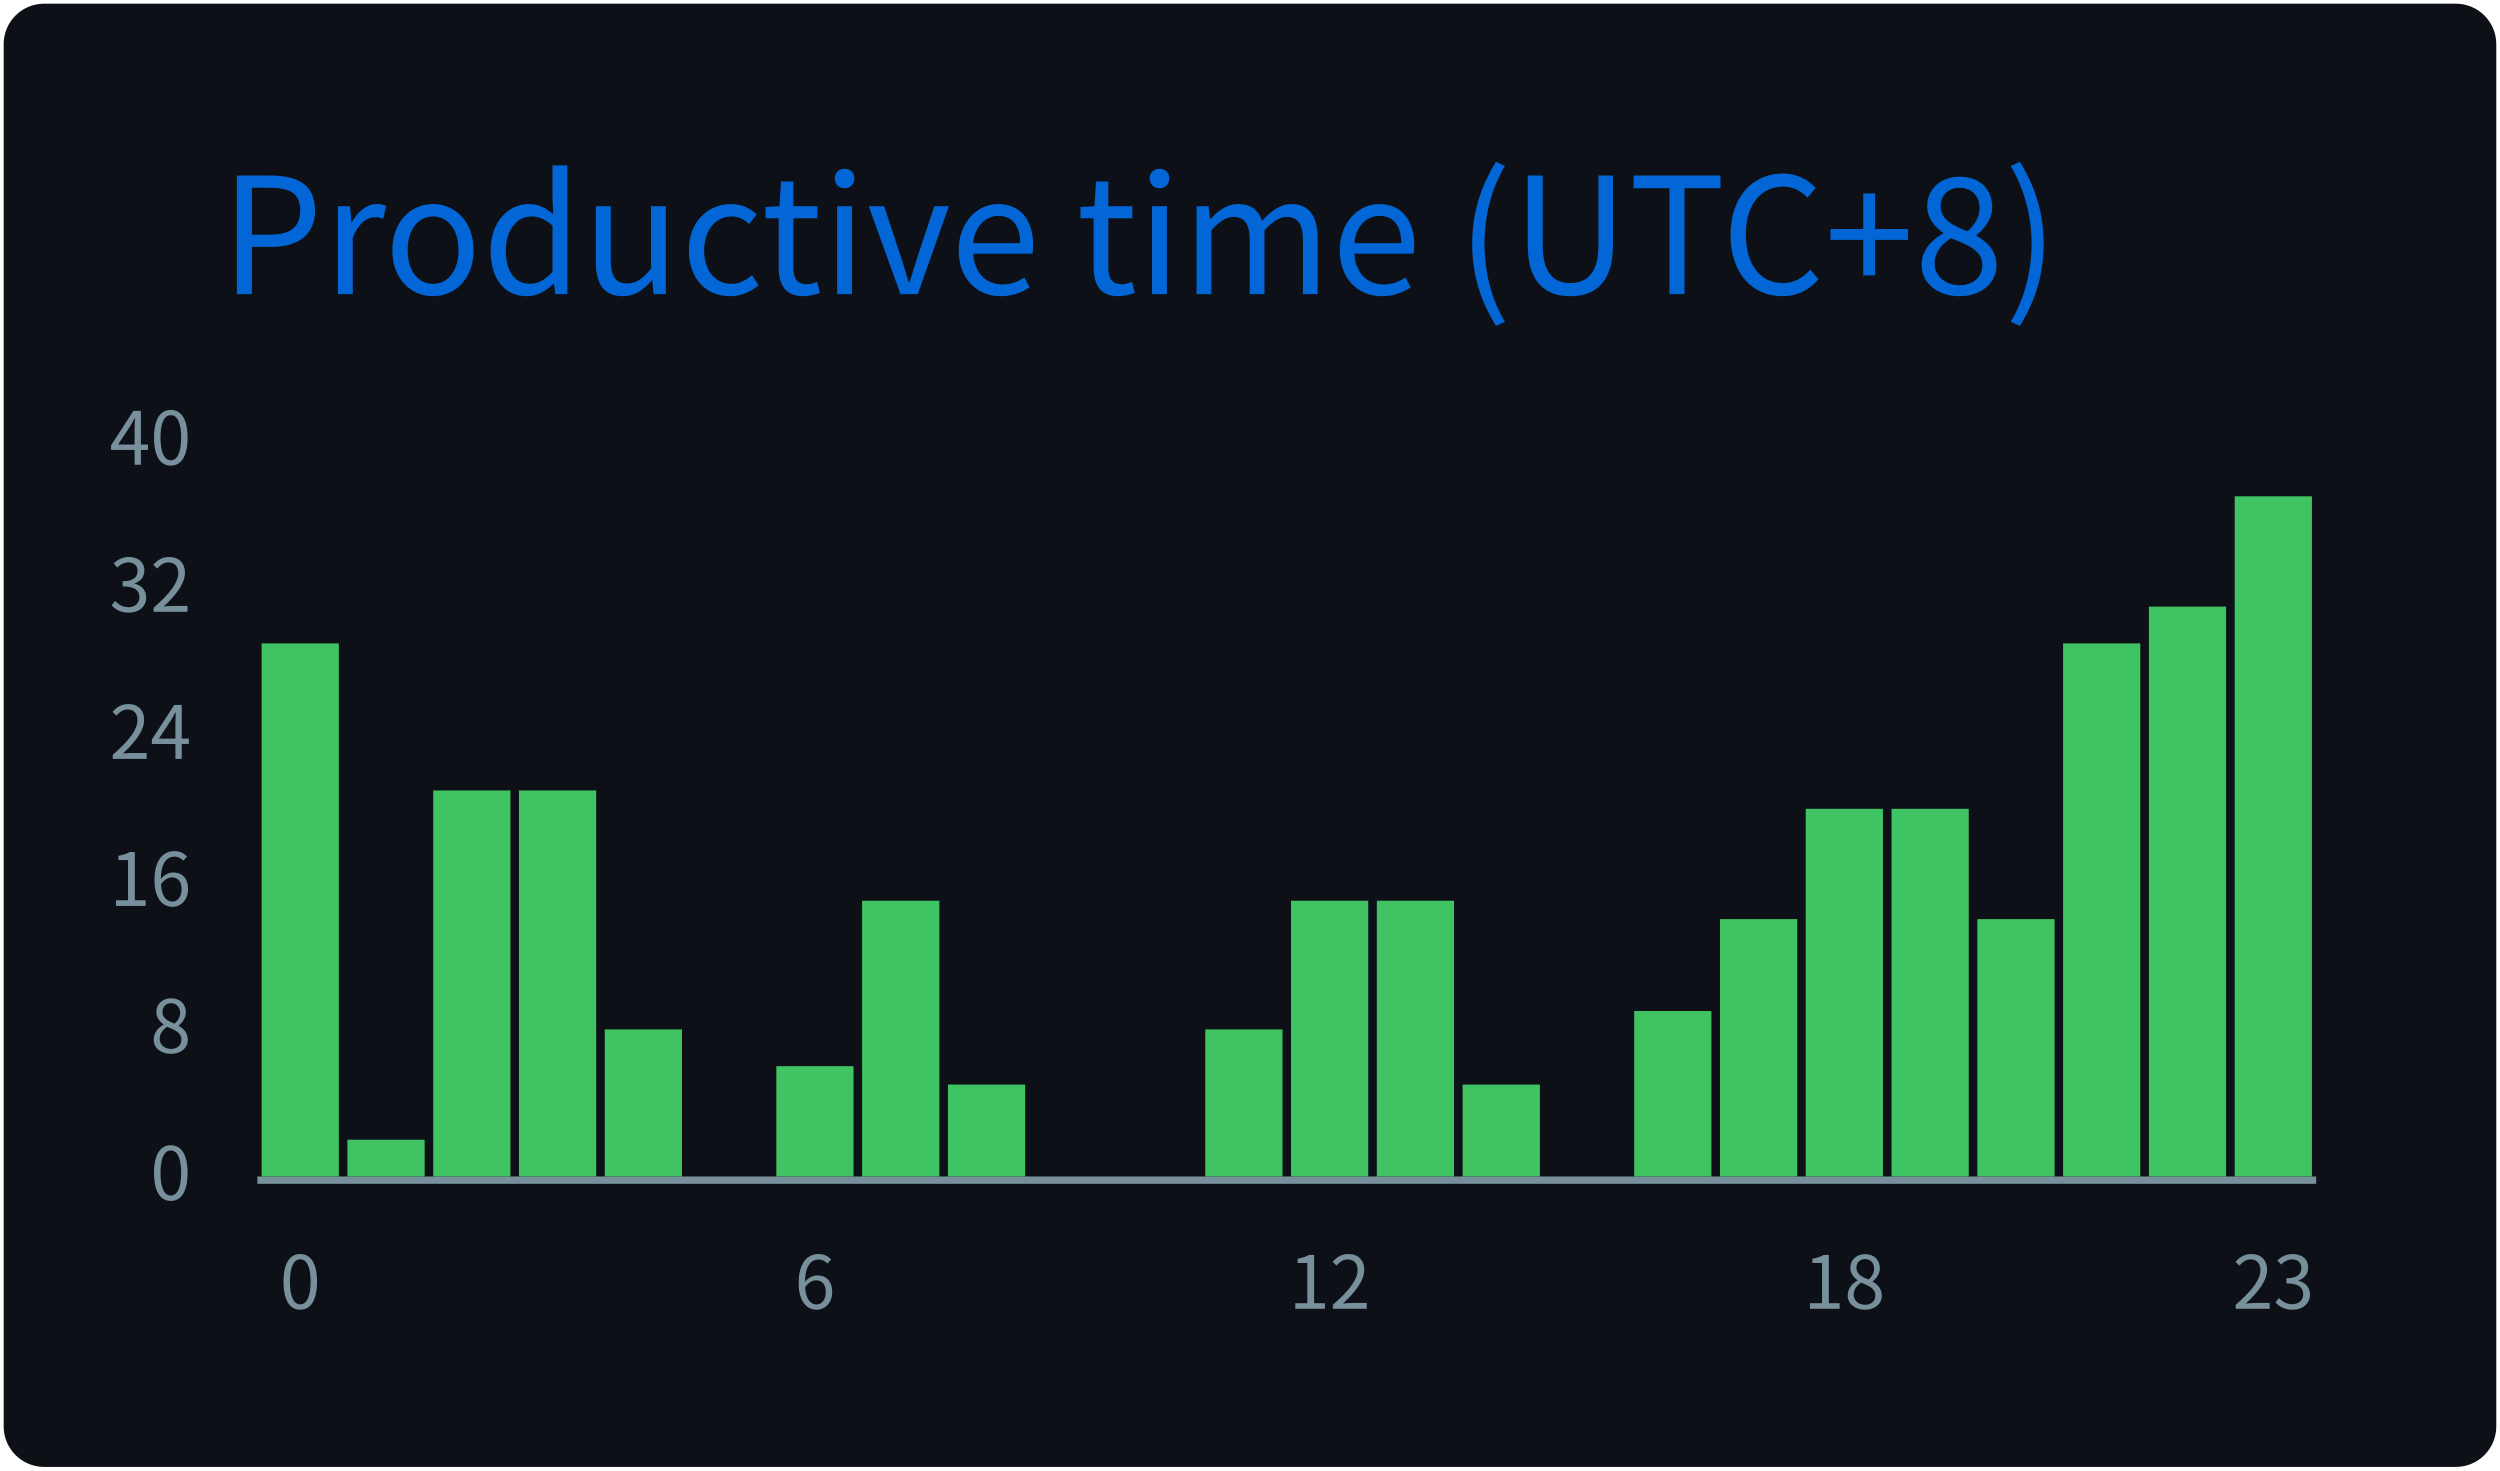
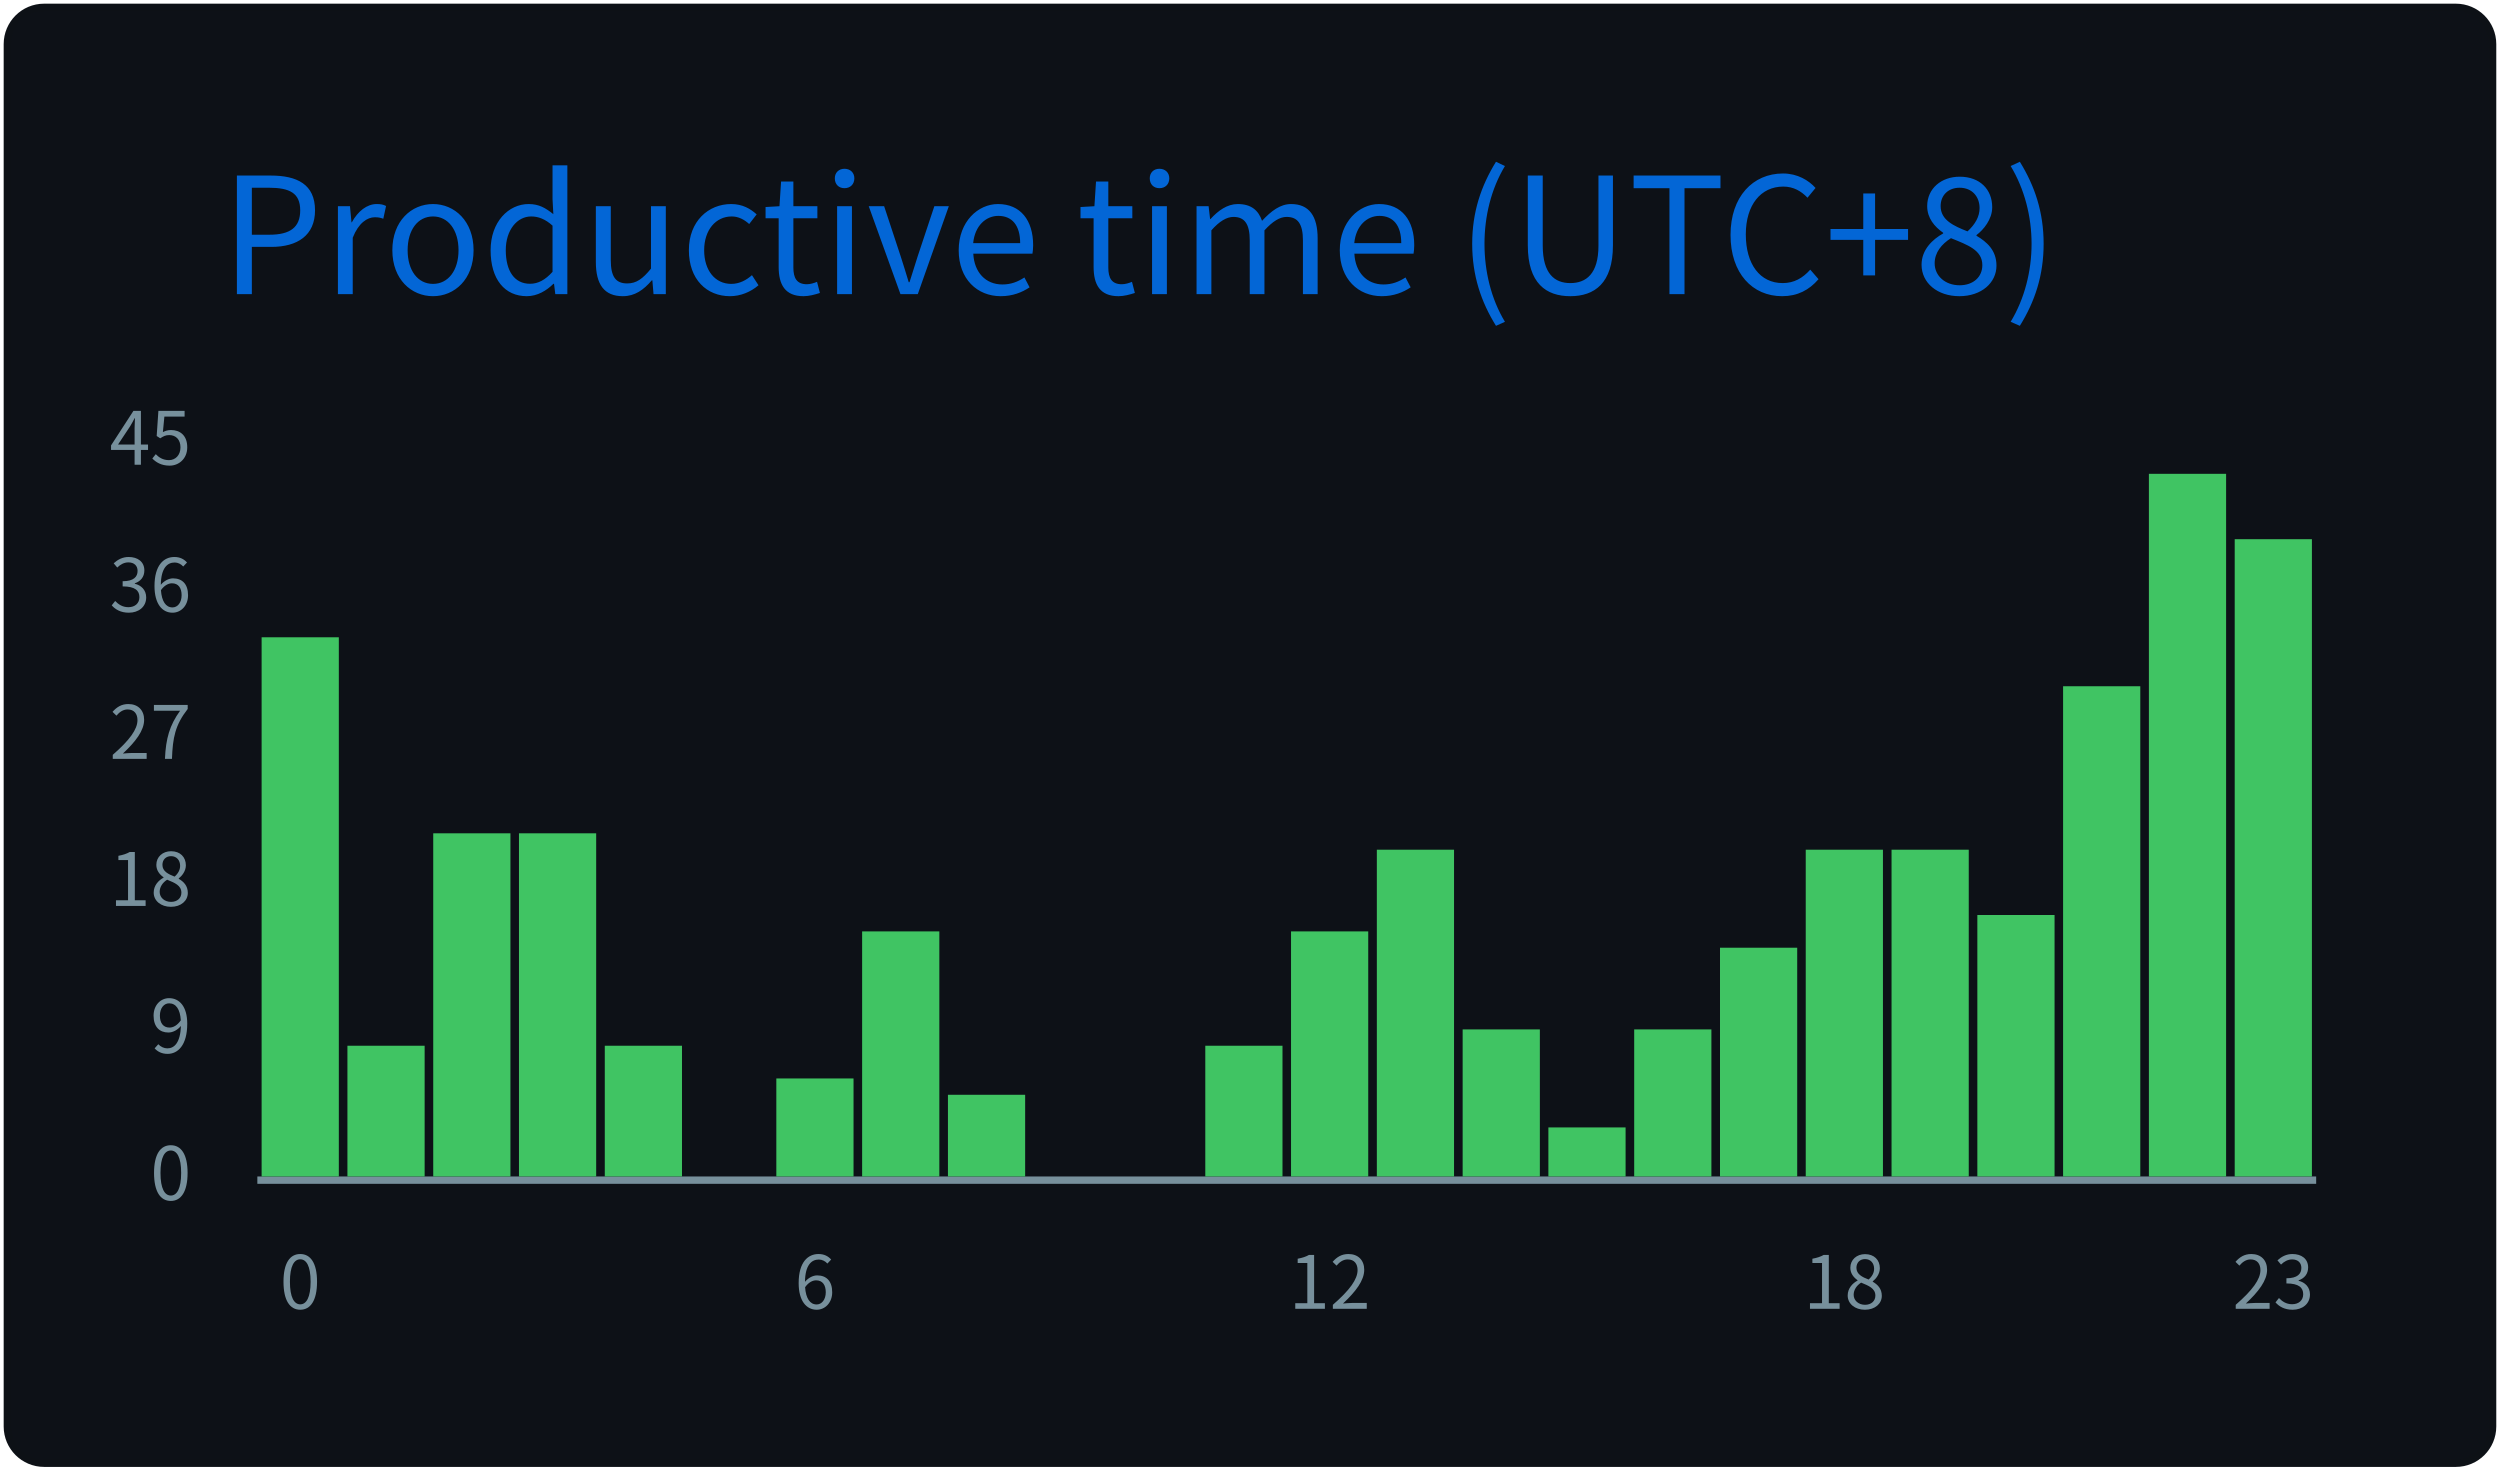
<svg xmlns="http://www.w3.org/2000/svg" width="340" height="200" viewBox="0 0 340 200">
  <style>
@keyframes gpsc-fade{from{opacity:0}to{opacity:1}}
@keyframes gpsc-grow{from{transform:scaleY(0)}to{transform:scaleY(1)}}
.gpsc-item{animation:gpsc-fade 1.2s ease both calc(var(--gpsc-i,0) * 0.18s)}
rect.bar{animation:gpsc-grow 1.5s cubic-bezier(.2,.7,.3,1) both 0.35s;transform-box:fill-box;transform-origin:center bottom}
@media (prefers-reduced-motion:reduce){.gpsc-item,rect.bar{animation:none!important}}
*{font-family:'Segoe UI','Microsoft YaHei','PingFang SC','Noto Sans CJK SC',Ubuntu,"Helvetica Neue",Sans-Serif}
</style>
  <g>
    <rect x="1" y="1" rx="5" ry="5" height="99%" width="99.41%" stroke="#0d1116" stroke-width="1" fill="#0d1117" />
    <text x="30" y="40" class="gpsc-item" style="--gpsc-i: 0; font-size: 22px; fill: #0366d6;">Productive time (UTC+8)</text>
    <line x1="35" y1="160.5" x2="315" y2="160.5" stroke="#77909c" />
    <text x="26" y="160.00" dy="0.32em" text-anchor="end" fill="#77909c" font-size="10">0</text>
-     <text x="26" y="140.00" dy="0.32em" text-anchor="end" fill="#77909c" font-size="10">8</text>
-     <text x="26" y="120.00" dy="0.32em" text-anchor="end" fill="#77909c" font-size="10">16</text>
-     <text x="26" y="100.00" dy="0.32em" text-anchor="end" fill="#77909c" font-size="10">24</text>
-     <text x="26" y="80.00" dy="0.32em" text-anchor="end" fill="#77909c" font-size="10">32</text>
-     <text x="26" y="60.00" dy="0.32em" text-anchor="end" fill="#77909c" font-size="10">40</text>
-     <rect class="bar" style="--gpsc-i: 0;" fill="#40c463" x="35.58" y="87.50" width="10.50" height="72.50" />
-     <rect class="bar" style="--gpsc-i: 1;" fill="#40c463" x="47.25" y="155.00" width="10.50" height="5.00" />
-     <rect class="bar" style="--gpsc-i: 2;" fill="#40c463" x="58.92" y="107.50" width="10.50" height="52.50" />
-     <rect class="bar" style="--gpsc-i: 3;" fill="#40c463" x="70.58" y="107.50" width="10.50" height="52.50" />
-     <rect class="bar" style="--gpsc-i: 4;" fill="#40c463" x="82.25" y="140.00" width="10.50" height="20.00" />
+     <text x="26" y="140.00" dy="0.32em" text-anchor="end" fill="#77909c" font-size="10">9</text>
+     <text x="26" y="120.00" dy="0.32em" text-anchor="end" fill="#77909c" font-size="10">18</text>
+     <text x="26" y="100.00" dy="0.32em" text-anchor="end" fill="#77909c" font-size="10">27</text>
+     <text x="26" y="80.00" dy="0.32em" text-anchor="end" fill="#77909c" font-size="10">36</text>
+     <text x="26" y="60.00" dy="0.32em" text-anchor="end" fill="#77909c" font-size="10">45</text>
+     <rect class="bar" style="--gpsc-i: 0;" fill="#40c463" x="35.58" y="86.67" width="10.50" height="73.33" />
+     <rect class="bar" style="--gpsc-i: 1;" fill="#40c463" x="47.25" y="142.22" width="10.50" height="17.78" />
+     <rect class="bar" style="--gpsc-i: 2;" fill="#40c463" x="58.92" y="113.33" width="10.50" height="46.67" />
+     <rect class="bar" style="--gpsc-i: 3;" fill="#40c463" x="70.58" y="113.33" width="10.50" height="46.67" />
+     <rect class="bar" style="--gpsc-i: 4;" fill="#40c463" x="82.25" y="142.22" width="10.50" height="17.78" />
    <rect class="bar" style="--gpsc-i: 5;" fill="#40c463" x="93.92" y="160.00" width="10.50" height="0.00" />
-     <rect class="bar" style="--gpsc-i: 6;" fill="#40c463" x="105.58" y="145.00" width="10.50" height="15.00" />
-     <rect class="bar" style="--gpsc-i: 7;" fill="#40c463" x="117.25" y="122.50" width="10.50" height="37.50" />
-     <rect class="bar" style="--gpsc-i: 8;" fill="#40c463" x="128.92" y="147.50" width="10.50" height="12.50" />
+     <rect class="bar" style="--gpsc-i: 6;" fill="#40c463" x="105.58" y="146.67" width="10.50" height="13.33" />
+     <rect class="bar" style="--gpsc-i: 7;" fill="#40c463" x="117.25" y="126.67" width="10.50" height="33.33" />
+     <rect class="bar" style="--gpsc-i: 8;" fill="#40c463" x="128.92" y="148.89" width="10.50" height="11.11" />
    <rect class="bar" style="--gpsc-i: 9;" fill="#40c463" x="140.58" y="160.00" width="10.50" height="0.00" />
    <rect class="bar" style="--gpsc-i: 10;" fill="#40c463" x="152.25" y="160.00" width="10.50" height="0.00" />
-     <rect class="bar" style="--gpsc-i: 11;" fill="#40c463" x="163.92" y="140.00" width="10.50" height="20.00" />
-     <rect class="bar" style="--gpsc-i: 12;" fill="#40c463" x="175.58" y="122.50" width="10.50" height="37.50" />
-     <rect class="bar" style="--gpsc-i: 13;" fill="#40c463" x="187.25" y="122.50" width="10.50" height="37.50" />
-     <rect class="bar" style="--gpsc-i: 14;" fill="#40c463" x="198.92" y="147.50" width="10.50" height="12.50" />
-     <rect class="bar" style="--gpsc-i: 15;" fill="#40c463" x="210.58" y="160.00" width="10.50" height="0.00" />
-     <rect class="bar" style="--gpsc-i: 16;" fill="#40c463" x="222.25" y="137.50" width="10.50" height="22.50" />
-     <rect class="bar" style="--gpsc-i: 17;" fill="#40c463" x="233.92" y="125.00" width="10.50" height="35.00" />
-     <rect class="bar" style="--gpsc-i: 18;" fill="#40c463" x="245.58" y="110.00" width="10.50" height="50.00" />
-     <rect class="bar" style="--gpsc-i: 19;" fill="#40c463" x="257.25" y="110.00" width="10.50" height="50.00" />
-     <rect class="bar" style="--gpsc-i: 20;" fill="#40c463" x="268.92" y="125.00" width="10.50" height="35.00" />
-     <rect class="bar" style="--gpsc-i: 21;" fill="#40c463" x="280.58" y="87.50" width="10.50" height="72.50" />
-     <rect class="bar" style="--gpsc-i: 22;" fill="#40c463" x="292.25" y="82.50" width="10.50" height="77.50" />
-     <rect class="bar" style="--gpsc-i: 23;" fill="#40c463" x="303.92" y="67.50" width="10.50" height="92.50" />
+     <rect class="bar" style="--gpsc-i: 11;" fill="#40c463" x="163.92" y="142.22" width="10.50" height="17.78" />
+     <rect class="bar" style="--gpsc-i: 12;" fill="#40c463" x="175.58" y="126.67" width="10.50" height="33.33" />
+     <rect class="bar" style="--gpsc-i: 13;" fill="#40c463" x="187.25" y="115.56" width="10.50" height="44.44" />
+     <rect class="bar" style="--gpsc-i: 14;" fill="#40c463" x="198.92" y="140.00" width="10.50" height="20.00" />
+     <rect class="bar" style="--gpsc-i: 15;" fill="#40c463" x="210.58" y="153.33" width="10.50" height="6.67" />
+     <rect class="bar" style="--gpsc-i: 16;" fill="#40c463" x="222.25" y="140.00" width="10.50" height="20.00" />
+     <rect class="bar" style="--gpsc-i: 17;" fill="#40c463" x="233.92" y="128.89" width="10.50" height="31.11" />
+     <rect class="bar" style="--gpsc-i: 18;" fill="#40c463" x="245.58" y="115.56" width="10.50" height="44.44" />
+     <rect class="bar" style="--gpsc-i: 19;" fill="#40c463" x="257.25" y="115.56" width="10.50" height="44.44" />
+     <rect class="bar" style="--gpsc-i: 20;" fill="#40c463" x="268.92" y="124.44" width="10.50" height="35.56" />
+     <rect class="bar" style="--gpsc-i: 21;" fill="#40c463" x="280.58" y="93.33" width="10.50" height="66.67" />
+     <rect class="bar" style="--gpsc-i: 22;" fill="#40c463" x="292.25" y="64.44" width="10.50" height="95.56" />
+     <rect class="bar" style="--gpsc-i: 23;" fill="#40c463" x="303.92" y="73.33" width="10.50" height="86.67" />
    <text x="40.83" y="178" text-anchor="middle" fill="#77909c" font-size="10">0</text>
    <text x="110.83" y="178" text-anchor="middle" fill="#77909c" font-size="10">6</text>
    <text x="180.83" y="178" text-anchor="middle" fill="#77909c" font-size="10">12</text>
    <text x="250.83" y="178" text-anchor="middle" fill="#77909c" font-size="10">18</text>
    <text x="309.17" y="178" text-anchor="middle" fill="#77909c" font-size="10">23</text>
  </g>
</svg>
